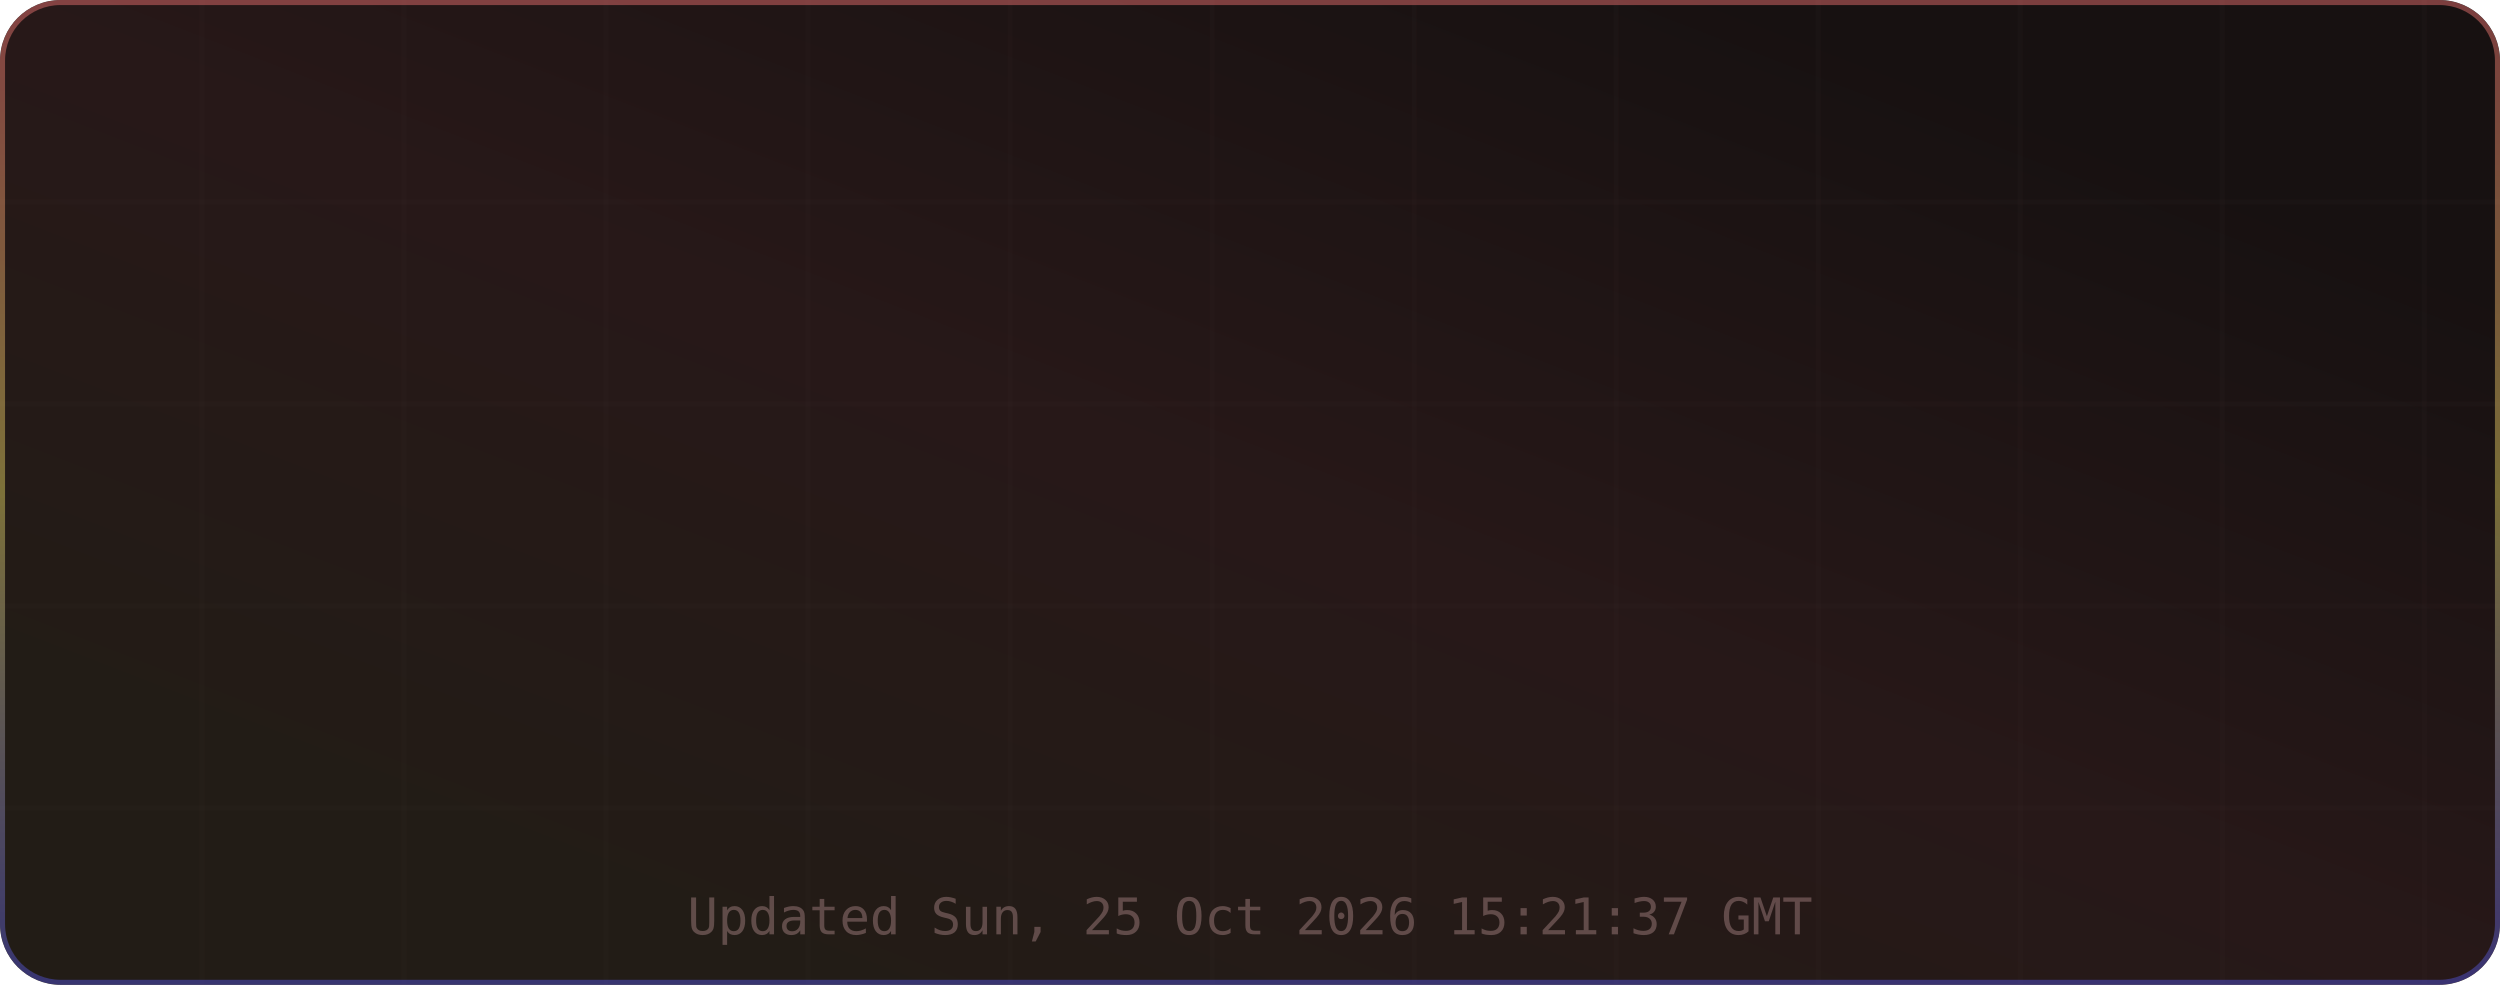
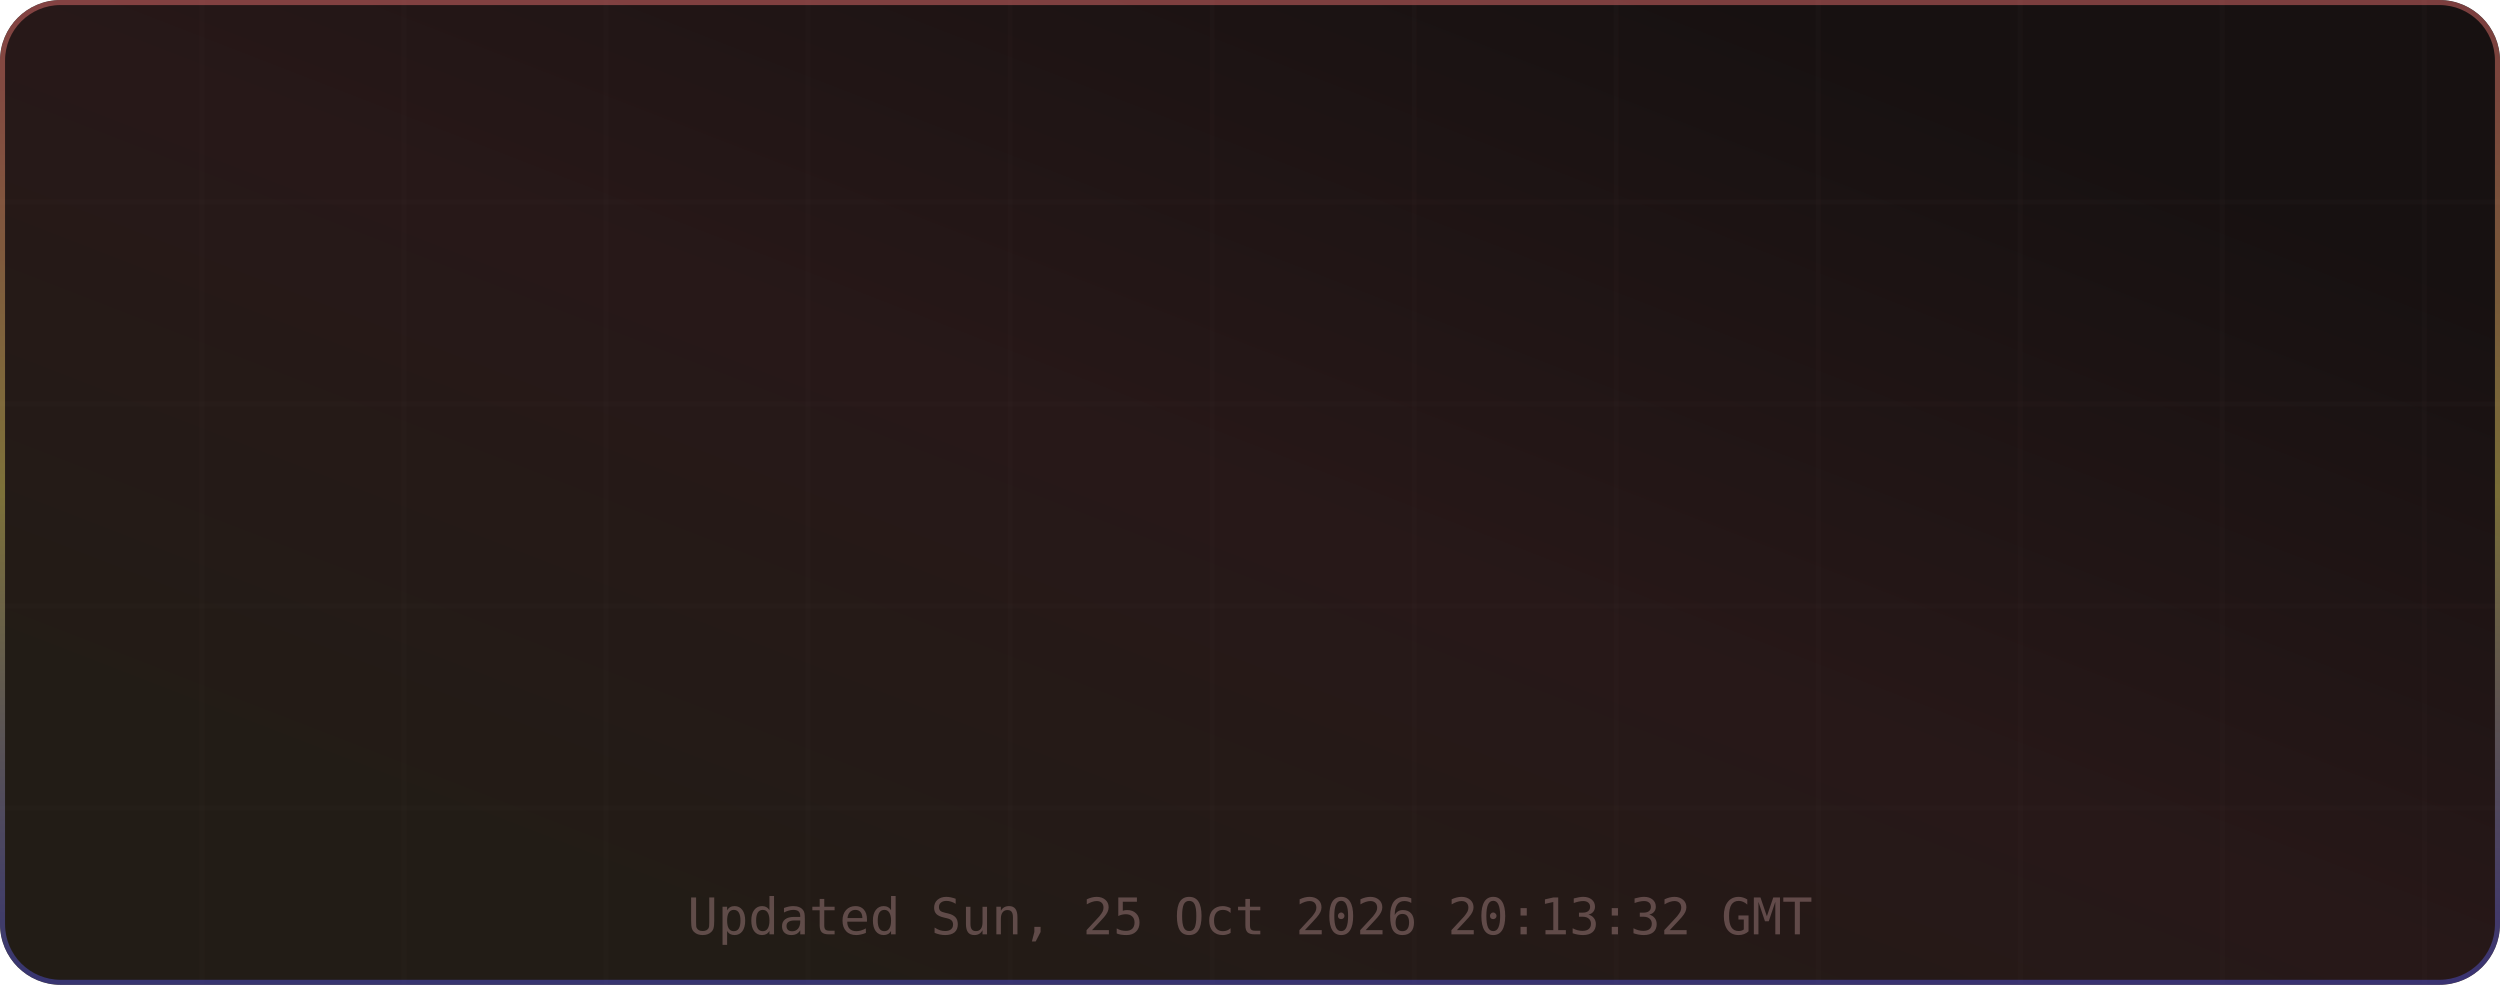
<svg xmlns="http://www.w3.org/2000/svg" width="495" height="195" viewBox="0 0 495 195" role="img" aria-label="TM's GitHub Stats">
  <defs>
    <linearGradient id="grad-bg" x1="0.85" y1="0.15" x2="0.15" y2="0.85" gradientUnits="objectBoundingBox">
      <stop offset="0%" stop-color="#171111" />
      <stop offset="50%" stop-color="#271818" />
      <stop offset="100%" stop-color="#221c16" />
      <animateTransform attributeName="gradientTransform" type="rotate" values="0 0.5 0.5; 360 0.5 0.5" dur="12s" repeatCount="indefinite" />
    </linearGradient>
    <linearGradient id="grad-accent" x1="0.5" y1="0" x2="0.5" y2="1" gradientUnits="objectBoundingBox">
      <stop offset="0%" stop-color="#e06c6c" />
      <stop offset="50%" stop-color="#d6c85c" />
      <stop offset="100%" stop-color="#4d4dcb" />
      <animateTransform attributeName="gradientTransform" type="rotate" values="0 0.5 0.5; 360 0.5 0.5" dur="8s" repeatCount="indefinite" />
    </linearGradient>
    <linearGradient id="grad-chart" x1="0.5" y1="0" x2="0.5" y2="1" gradientUnits="objectBoundingBox">
      <stop offset="0%" stop-color="#e06c6c" stop-opacity="0.9" />
      <stop offset="100%" stop-color="#d6c85c" stop-opacity="0.7" />
    </linearGradient>
    <radialGradient id="grad-glow" cx="0.5" cy="0.5" r="0.6" gradientUnits="objectBoundingBox">
      <stop offset="0%" stop-color="#e06c6c" stop-opacity="0.3" />
      <stop offset="100%" stop-color="#e06c6c" stop-opacity="0" />
    </radialGradient>
    <filter id="drop-shadow" x="-20%" y="-20%" width="140%" height="140%">
      <feGaussianBlur in="SourceAlpha" stdDeviation="3" />
      <feOffset dx="0" dy="2" />
      <feComponentTransfer>
        <feFuncA type="linear" slope="0.4" />
      </feComponentTransfer>
      <feMerge>
        <feMergeNode />
        <feMergeNode in="SourceGraphic" />
      </feMerge>
    </filter>
    <filter id="glow-filter" x="-30%" y="-30%" width="160%" height="160%">
      <feGaussianBlur stdDeviation="4" result="blur" />
      <feMerge>
        <feMergeNode in="blur" />
        <feMergeNode in="SourceGraphic" />
      </feMerge>
    </filter>
    <clipPath id="card-clip">
      <rect width="495" height="195" rx="12" ry="12" />
    </clipPath>
  </defs>
  <defs>
    <filter id="noise" x="0" y="0" width="100%" height="100%">
      <feTurbulence type="fractalNoise" baseFrequency="0.65" numOctaves="3" stitchTiles="stitch" />
      <feColorMatrix type="saturate" values="0" />
      <feBlend in="SourceGraphic" mode="overlay" result="blend" />
      <feComposite in="blend" in2="SourceGraphic" operator="in" />
    </filter>
  </defs>
  <g clip-path="url(#card-clip)">
    <rect x="0" y="0" width="495" height="195" rx="12" ry="12" fill="url(#grad-bg)" clip-path="url(#card-clip)" />
    <g opacity="1">
      <line x1="40" y1="0" x2="40" y2="195" stroke="#432d2d" stroke-width="1" opacity="0.08" />
      <line x1="80" y1="0" x2="80" y2="195" stroke="#432d2d" stroke-width="1" opacity="0.08" />
      <line x1="120" y1="0" x2="120" y2="195" stroke="#432d2d" stroke-width="1" opacity="0.08" />
      <line x1="160" y1="0" x2="160" y2="195" stroke="#432d2d" stroke-width="1" opacity="0.08" />
      <line x1="200" y1="0" x2="200" y2="195" stroke="#432d2d" stroke-width="1" opacity="0.08" />
      <line x1="240" y1="0" x2="240" y2="195" stroke="#432d2d" stroke-width="1" opacity="0.08" />
      <line x1="280" y1="0" x2="280" y2="195" stroke="#432d2d" stroke-width="1" opacity="0.08" />
      <line x1="320" y1="0" x2="320" y2="195" stroke="#432d2d" stroke-width="1" opacity="0.08" />
      <line x1="360" y1="0" x2="360" y2="195" stroke="#432d2d" stroke-width="1" opacity="0.08" />
      <line x1="400" y1="0" x2="400" y2="195" stroke="#432d2d" stroke-width="1" opacity="0.08" />
      <line x1="440" y1="0" x2="440" y2="195" stroke="#432d2d" stroke-width="1" opacity="0.08" />
      <line x1="480" y1="0" x2="480" y2="195" stroke="#432d2d" stroke-width="1" opacity="0.08" />
      <line x1="0" y1="40" x2="495" y2="40" stroke="#432d2d" stroke-width="1" opacity="0.08" />
      <line x1="0" y1="80" x2="495" y2="80" stroke="#432d2d" stroke-width="1" opacity="0.08" />
      <line x1="0" y1="120" x2="495" y2="120" stroke="#432d2d" stroke-width="1" opacity="0.08" />
      <line x1="0" y1="160" x2="495" y2="160" stroke="#432d2d" stroke-width="1" opacity="0.08" />
    </g>
    <rect x="0.5" y="0.5" width="494" height="194" rx="11.5" fill="none" stroke="url(#grad-accent)" stroke-width="1" opacity="0.5" />
    <g id="title-section" opacity="0">
      <text x="20" y="36" font-size="18" dominant-baseline="middle">⚡</text>
      <text x="42" y="36" font-size="16" font-family="ui-monospace,SFMono-Regular,Menlo,monospace" font-weight="700" fill="#e6edf3" text-anchor="start" dominant-baseline="middle" letter-spacing="0.5">TM's GitHub Stats</text>
      <text x="42" y="50" font-size="11" font-family="ui-monospace,SFMono-Regular,Menlo,monospace" fill="#9d7b7b" text-anchor="start" dominant-baseline="middle" opacity="0.8">@MatrixTM26 · 2026 stats</text>
      <line id="title-line" x1="16" y1="52" x2="479" y2="52" stroke="url(#grad-accent)" stroke-width="1" opacity="0.4" />
      <animate attributeName="opacity" from="0" to="1" dur="0.5s" begin="0s" fill="freeze" calcMode="spline" keySplines="0.4 0 0.2 1" keyTimes="0;1" />
    </g>
    <g transform="translate(0, 56)">
      <g opacity="0">
        <text x="73.875" y="22" font-size="13" font-family="ui-monospace,SFMono-Regular,Menlo,monospace" fill="#e06c6c" text-anchor="middle" dominant-baseline="middle" filter="url(#glow-filter)">◈</text>
        <text x="73.875" y="38" font-size="18" font-family="ui-monospace,SFMono-Regular,Menlo,monospace" font-weight="700" fill="#e6edf3" text-anchor="middle" dominant-baseline="middle">10.4K</text>
        <text x="73.875" y="54" font-size="9" font-family="ui-monospace,SFMono-Regular,Menlo,monospace" fill="#9d7b7b" text-anchor="middle" dominant-baseline="middle" letter-spacing="0.3">Commits</text>
        <animate attributeName="opacity" from="0" to="1" dur="0.5s" begin="0.1s" fill="freeze" calcMode="spline" keySplines="0.4 0 0.2 1" keyTimes="0;1" />
      </g>
      <g opacity="0">
        <text x="189.625" y="22" font-size="13" font-family="ui-monospace,SFMono-Regular,Menlo,monospace" fill="#e06c6c" text-anchor="middle" dominant-baseline="middle" filter="url(#glow-filter)">⌥</text>
        <text x="189.625" y="38" font-size="18" font-family="ui-monospace,SFMono-Regular,Menlo,monospace" font-weight="700" fill="#e6edf3" text-anchor="middle" dominant-baseline="middle">157</text>
        <text x="189.625" y="54" font-size="9" font-family="ui-monospace,SFMono-Regular,Menlo,monospace" fill="#9d7b7b" text-anchor="middle" dominant-baseline="middle" letter-spacing="0.3">Pull Requests</text>
        <animate attributeName="opacity" from="0" to="1" dur="0.5s" begin="0.17s" fill="freeze" calcMode="spline" keySplines="0.4 0 0.2 1" keyTimes="0;1" />
      </g>
      <g opacity="0">
        <text x="305.375" y="22" font-size="13" font-family="ui-monospace,SFMono-Regular,Menlo,monospace" fill="#e06c6c" text-anchor="middle" dominant-baseline="middle" filter="url(#glow-filter)">◎</text>
        <text x="305.375" y="38" font-size="18" font-family="ui-monospace,SFMono-Regular,Menlo,monospace" font-weight="700" fill="#e6edf3" text-anchor="middle" dominant-baseline="middle">1</text>
        <text x="305.375" y="54" font-size="9" font-family="ui-monospace,SFMono-Regular,Menlo,monospace" fill="#9d7b7b" text-anchor="middle" dominant-baseline="middle" letter-spacing="0.3">Issues</text>
        <animate attributeName="opacity" from="0" to="1" dur="0.5s" begin="0.24s" fill="freeze" calcMode="spline" keySplines="0.4 0 0.2 1" keyTimes="0;1" />
      </g>
      <g opacity="0">
        <text x="421.125" y="22" font-size="13" font-family="ui-monospace,SFMono-Regular,Menlo,monospace" fill="#e06c6c" text-anchor="middle" dominant-baseline="middle" filter="url(#glow-filter)">✦</text>
        <text x="421.125" y="38" font-size="18" font-family="ui-monospace,SFMono-Regular,Menlo,monospace" font-weight="700" fill="#e6edf3" text-anchor="middle" dominant-baseline="middle">2</text>
        <text x="421.125" y="54" font-size="9" font-family="ui-monospace,SFMono-Regular,Menlo,monospace" fill="#9d7b7b" text-anchor="middle" dominant-baseline="middle" letter-spacing="0.3">Reviews</text>
        <animate attributeName="opacity" from="0" to="1" dur="0.5s" begin="0.31s" fill="freeze" calcMode="spline" keySplines="0.4 0 0.2 1" keyTimes="0;1" />
      </g>
      <g opacity="0">
        <text x="73.875" y="77" font-size="13" font-family="ui-monospace,SFMono-Regular,Menlo,monospace" fill="#e06c6c" text-anchor="middle" dominant-baseline="middle" filter="url(#glow-filter)">★</text>
        <text x="73.875" y="93" font-size="18" font-family="ui-monospace,SFMono-Regular,Menlo,monospace" font-weight="700" fill="#e6edf3" text-anchor="middle" dominant-baseline="middle">118</text>
        <text x="73.875" y="109" font-size="9" font-family="ui-monospace,SFMono-Regular,Menlo,monospace" fill="#9d7b7b" text-anchor="middle" dominant-baseline="middle" letter-spacing="0.3">Stars Earned</text>
        <animate attributeName="opacity" from="0" to="1" dur="0.5s" begin="0.38s" fill="freeze" calcMode="spline" keySplines="0.4 0 0.2 1" keyTimes="0;1" />
      </g>
      <g opacity="0">
        <text x="189.625" y="77" font-size="13" font-family="ui-monospace,SFMono-Regular,Menlo,monospace" fill="#e06c6c" text-anchor="middle" dominant-baseline="middle" filter="url(#glow-filter)">⊗</text>
        <text x="189.625" y="93" font-size="18" font-family="ui-monospace,SFMono-Regular,Menlo,monospace" font-weight="700" fill="#e6edf3" text-anchor="middle" dominant-baseline="middle">17</text>
        <text x="189.625" y="109" font-size="9" font-family="ui-monospace,SFMono-Regular,Menlo,monospace" fill="#9d7b7b" text-anchor="middle" dominant-baseline="middle" letter-spacing="0.3">Forks</text>
        <animate attributeName="opacity" from="0" to="1" dur="0.5s" begin="0.45s" fill="freeze" calcMode="spline" keySplines="0.4 0 0.2 1" keyTimes="0;1" />
      </g>
      <g opacity="0">
        <text x="305.375" y="77" font-size="13" font-family="ui-monospace,SFMono-Regular,Menlo,monospace" fill="#e06c6c" text-anchor="middle" dominant-baseline="middle" filter="url(#glow-filter)">◉</text>
-         <text x="305.375" y="93" font-size="18" font-family="ui-monospace,SFMono-Regular,Menlo,monospace" font-weight="700" fill="#e6edf3" text-anchor="middle" dominant-baseline="middle">19</text>
+         <text x="305.375" y="93" font-size="18" font-family="ui-monospace,SFMono-Regular,Menlo,monospace" font-weight="700" fill="#e6edf3" text-anchor="middle" dominant-baseline="middle">20</text>
        <text x="305.375" y="109" font-size="9" font-family="ui-monospace,SFMono-Regular,Menlo,monospace" fill="#9d7b7b" text-anchor="middle" dominant-baseline="middle" letter-spacing="0.3">Followers</text>
        <animate attributeName="opacity" from="0" to="1" dur="0.5s" begin="0.52s" fill="freeze" calcMode="spline" keySplines="0.4 0 0.2 1" keyTimes="0;1" />
      </g>
      <g opacity="0">
        <text x="421.125" y="77" font-size="13" font-family="ui-monospace,SFMono-Regular,Menlo,monospace" fill="#e06c6c" text-anchor="middle" dominant-baseline="middle" filter="url(#glow-filter)">⚑</text>
        <text x="421.125" y="93" font-size="18" font-family="ui-monospace,SFMono-Regular,Menlo,monospace" font-weight="700" fill="#e6edf3" text-anchor="middle" dominant-baseline="middle">1</text>
        <text x="421.125" y="109" font-size="9" font-family="ui-monospace,SFMono-Regular,Menlo,monospace" fill="#9d7b7b" text-anchor="middle" dominant-baseline="middle" letter-spacing="0.3">Day Streak</text>
        <animate attributeName="opacity" from="0" to="1" dur="0.5s" begin="0.59s" fill="freeze" calcMode="spline" keySplines="0.4 0 0.2 1" keyTimes="0;1" />
      </g>
      <g opacity="0">
        <circle cx="450" cy="-24" r="32" fill="none" stroke="#432d2d" stroke-width="2" />
        <circle cx="450" cy="-24" r="32" fill="none" stroke="url(#grad-accent)" stroke-width="2.5" stroke-dasharray="201.06" stroke-dashoffset="201.06" stroke-linecap="round" transform="rotate(-90 450 -24)">
          <animate attributeName="stroke-dashoffset" from="201.062" to="180.956" dur="1.5s" begin="0.3s" fill="freeze" calcMode="spline" keySplines="0.4 0 0.2 1" keyTimes="0;1" />
        </circle>
        <text x="450" y="-30" font-size="18" font-family="ui-monospace,SFMono-Regular,Menlo,monospace" font-weight="700" fill="#e06c6c" text-anchor="middle" filter="url(#glow-filter)">A+</text>
        <text x="450" y="-14" font-size="8" font-family="ui-monospace,SFMono-Regular,Menlo,monospace" fill="#9d7b7b" text-anchor="middle" letter-spacing="1">RANK</text>
        <text x="450" y="-4" font-size="8" font-family="ui-monospace,SFMono-Regular,Menlo,monospace" fill="#9d7b7b" text-anchor="middle" opacity="0.7">Top 10%</text>
        <animate attributeName="opacity" from="0" to="1" dur="0.6s" begin="0.2s" fill="freeze" calcMode="spline" keySplines="0.4 0 0.2 1" keyTimes="0;1" />
      </g>
    </g>
-     <text x="247.5" y="185" font-size="10" font-family="ui-monospace,SFMono-Regular,Menlo,monospace" fill="#9d7b7b" text-anchor="middle" opacity="0.5">Updated Sun, 25 Oct 2026 15:21:37 GMT</text>
+     <text x="247.5" y="185" font-size="10" font-family="ui-monospace,SFMono-Regular,Menlo,monospace" fill="#9d7b7b" text-anchor="middle" opacity="0.5">Updated Sun, 25 Oct 2026 20:13:32 GMT</text>
  </g>
</svg>
